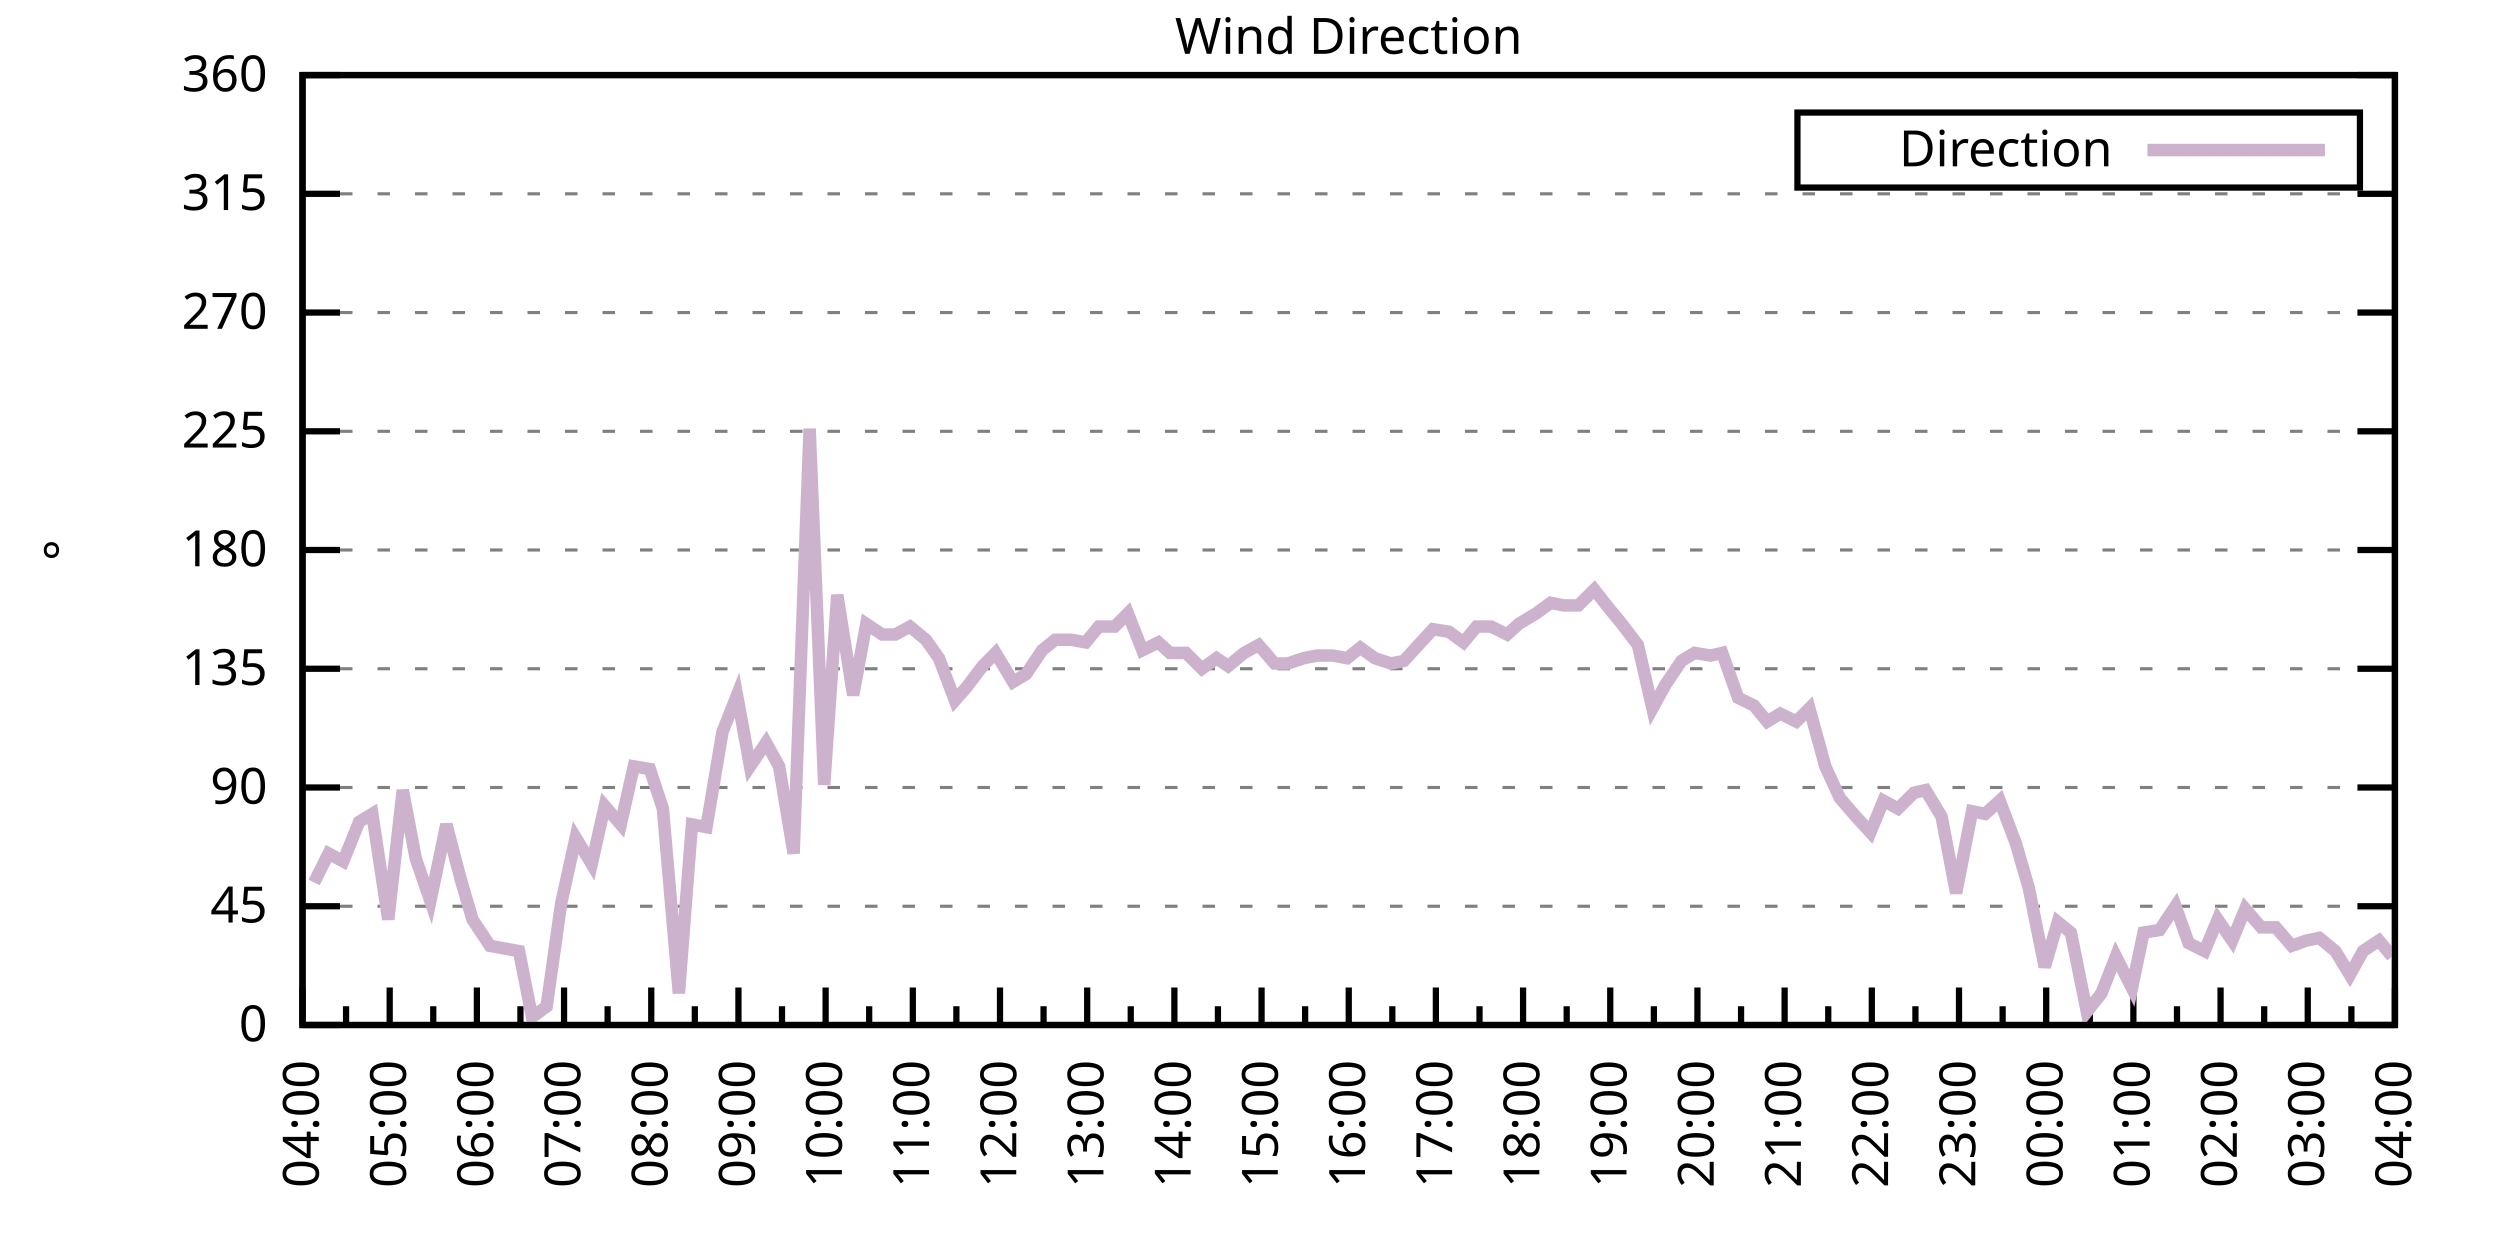
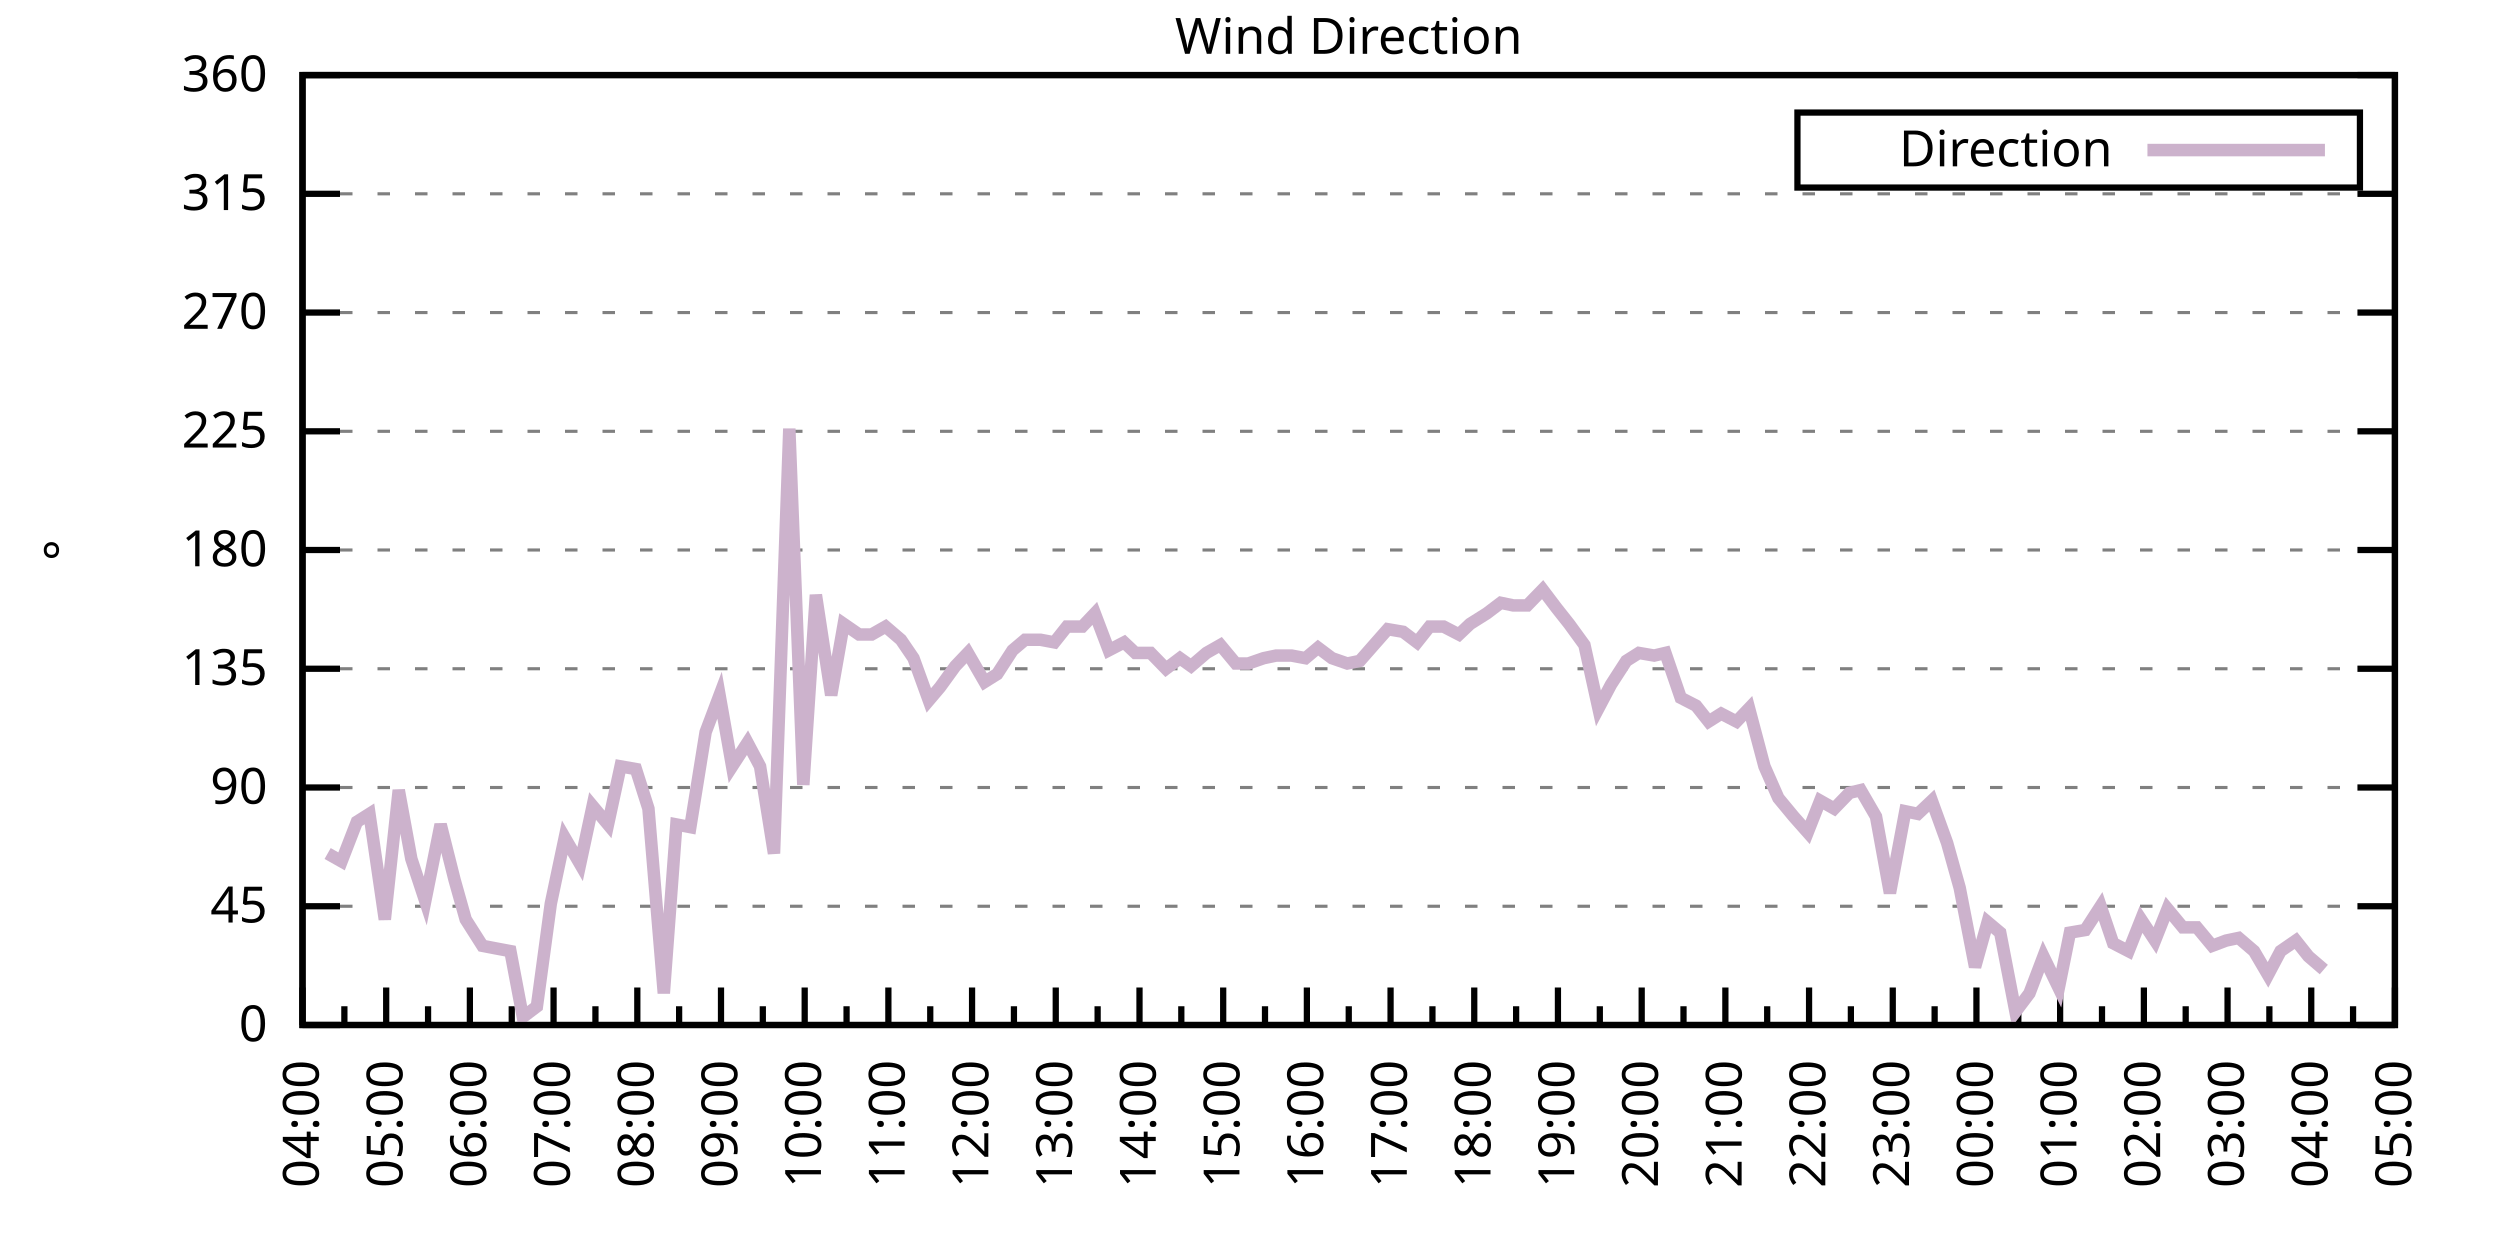
<svg xmlns="http://www.w3.org/2000/svg" xmlns:xlink="http://www.w3.org/1999/xlink" width="400" height="200" viewBox="0 0 400 200">
  <g id="gnuplot_canvas">
    <rect x="0" y="0" width="400" height="200" fill="none" />
    <defs>
      <circle id="gpDot" r="0.5" stroke-width="0.5" stroke="currentColor" />
      <path id="gpPt0" stroke-width="0.333" stroke="currentColor" d="M-1,0 h2 M0,-1 v2" />
      <path id="gpPt1" stroke-width="0.333" stroke="currentColor" d="M-1,-1 L1,1 M1,-1 L-1,1" />
      <path id="gpPt2" stroke-width="0.333" stroke="currentColor" d="M-1,0 L1,0 M0,-1 L0,1 M-1,-1 L1,1 M-1,1 L1,-1" />
      <rect id="gpPt3" stroke-width="0.333" stroke="currentColor" x="-1" y="-1" width="2" height="2" />
      <rect id="gpPt4" stroke-width="0.333" stroke="currentColor" fill="currentColor" x="-1" y="-1" width="2" height="2" />
      <circle id="gpPt5" stroke-width="0.333" stroke="currentColor" cx="0" cy="0" r="1" />
      <use xlink:href="#gpPt5" id="gpPt6" fill="currentColor" stroke="none" />
      <path id="gpPt7" stroke-width="0.333" stroke="currentColor" d="M0,-1.33 L-1.33,0.67 L1.33,0.67 z" />
      <use xlink:href="#gpPt7" id="gpPt8" fill="currentColor" stroke="none" />
      <use xlink:href="#gpPt7" id="gpPt9" stroke="currentColor" transform="rotate(180)" />
      <use xlink:href="#gpPt9" id="gpPt10" fill="currentColor" stroke="none" />
      <use xlink:href="#gpPt3" id="gpPt11" stroke="currentColor" transform="rotate(45)" />
      <use xlink:href="#gpPt11" id="gpPt12" fill="currentColor" stroke="none" />
      <path id="gpPt13" stroke-width="0.333" stroke="currentColor" d="M0,1.330 L1.265,0.411 L0.782,-1.067 L-0.782,-1.076 L-1.265,0.411 z" />
      <use xlink:href="#gpPt13" id="gpPt14" fill="currentColor" stroke="none" />
      <filter id="textbox" filterUnits="objectBoundingBox" x="0" y="0" height="1" width="1">
        <feFlood flood-color="white" flood-opacity="1" result="bgnd" />
        <feComposite in="SourceGraphic" in2="bgnd" operator="atop" />
      </filter>
      <filter id="greybox" filterUnits="objectBoundingBox" x="0" y="0" height="1" width="1">
        <feFlood flood-color="lightgrey" flood-opacity="1" result="grey" />
        <feComposite in="SourceGraphic" in2="grey" operator="atop" />
      </filter>
    </defs>
    <g fill="none" color="white" stroke="currentColor" stroke-width="1.00" stroke-linecap="butt" stroke-linejoin="miter">
</g>
    <g fill="none" color="black" stroke="currentColor" stroke-width="1.00" stroke-linecap="butt" stroke-linejoin="miter">
      <g stroke="none" shape-rendering="crispEdges">
        <polygon fill="rgb(255, 255, 255)" points="48.40,164.00 383.18,164.00 383.18,12.02 48.40,12.02 " />
      </g>
    </g>
    <g fill="none" color="black" stroke="currentColor" stroke-width="1.00" stroke-linecap="butt" stroke-linejoin="miter">
</g>
    <g fill="none" color="black" stroke="black" stroke-width="0.50" stroke-linecap="butt" stroke-linejoin="miter">
</g>
    <g fill="none" color="gray" stroke="currentColor" stroke-width="0.50" stroke-linecap="butt" stroke-linejoin="miter">
      <path stroke="gray" stroke-dasharray="2,4" class="gridline" d="M48.40,164.00 L383.19,164.00  " />
    </g>
    <g fill="none" color="gray" stroke="gray" stroke-width="1.00" stroke-linecap="butt" stroke-linejoin="miter">
</g>
    <g fill="none" color="black" stroke="currentColor" stroke-width="1.00" stroke-linecap="butt" stroke-linejoin="miter">
      <path stroke="black" d="M48.40,164.00 L54.40,164.00 M383.19,164.00 L377.19,164.00  " />
      <g transform="translate(42.80,166.60)" stroke="none" fill="black" font-family="Sans" font-size="8.00" text-anchor="end">
        <text>
          <tspan font-family="Sans"> 0</tspan>
        </text>
      </g>
    </g>
    <g fill="none" color="black" stroke="currentColor" stroke-width="1.00" stroke-linecap="butt" stroke-linejoin="miter">
</g>
    <g fill="none" color="black" stroke="black" stroke-width="0.50" stroke-linecap="butt" stroke-linejoin="miter">
</g>
    <g fill="none" color="gray" stroke="currentColor" stroke-width="0.50" stroke-linecap="butt" stroke-linejoin="miter">
      <path stroke="gray" stroke-dasharray="2,4" class="gridline" d="M48.40,145.00 L383.19,145.00  " />
    </g>
    <g fill="none" color="gray" stroke="gray" stroke-width="1.00" stroke-linecap="butt" stroke-linejoin="miter">
</g>
    <g fill="none" color="black" stroke="currentColor" stroke-width="1.00" stroke-linecap="butt" stroke-linejoin="miter">
      <path stroke="black" d="M48.40,145.00 L54.40,145.00 M383.19,145.00 L377.19,145.00  " />
      <g transform="translate(42.80,147.60)" stroke="none" fill="black" font-family="Sans" font-size="8.00" text-anchor="end">
        <text>
          <tspan font-family="Sans"> 45</tspan>
        </text>
      </g>
    </g>
    <g fill="none" color="black" stroke="currentColor" stroke-width="1.00" stroke-linecap="butt" stroke-linejoin="miter">
</g>
    <g fill="none" color="black" stroke="black" stroke-width="0.50" stroke-linecap="butt" stroke-linejoin="miter">
</g>
    <g fill="none" color="gray" stroke="currentColor" stroke-width="0.50" stroke-linecap="butt" stroke-linejoin="miter">
      <path stroke="gray" stroke-dasharray="2,4" class="gridline" d="M48.40,126.00 L383.19,126.00  " />
    </g>
    <g fill="none" color="gray" stroke="gray" stroke-width="1.00" stroke-linecap="butt" stroke-linejoin="miter">
</g>
    <g fill="none" color="black" stroke="currentColor" stroke-width="1.00" stroke-linecap="butt" stroke-linejoin="miter">
      <path stroke="black" d="M48.40,126.00 L54.40,126.00 M383.19,126.00 L377.19,126.00  " />
      <g transform="translate(42.80,128.60)" stroke="none" fill="black" font-family="Sans" font-size="8.00" text-anchor="end">
        <text>
          <tspan font-family="Sans"> 90</tspan>
        </text>
      </g>
    </g>
    <g fill="none" color="black" stroke="currentColor" stroke-width="1.00" stroke-linecap="butt" stroke-linejoin="miter">
</g>
    <g fill="none" color="black" stroke="black" stroke-width="0.50" stroke-linecap="butt" stroke-linejoin="miter">
</g>
    <g fill="none" color="gray" stroke="currentColor" stroke-width="0.50" stroke-linecap="butt" stroke-linejoin="miter">
      <path stroke="gray" stroke-dasharray="2,4" class="gridline" d="M48.40,107.00 L383.19,107.00  " />
    </g>
    <g fill="none" color="gray" stroke="gray" stroke-width="1.00" stroke-linecap="butt" stroke-linejoin="miter">
</g>
    <g fill="none" color="black" stroke="currentColor" stroke-width="1.00" stroke-linecap="butt" stroke-linejoin="miter">
      <path stroke="black" d="M48.40,107.00 L54.40,107.00 M383.19,107.00 L377.19,107.00  " />
      <g transform="translate(42.80,109.60)" stroke="none" fill="black" font-family="Sans" font-size="8.00" text-anchor="end">
        <text>
          <tspan font-family="Sans"> 135</tspan>
        </text>
      </g>
    </g>
    <g fill="none" color="black" stroke="currentColor" stroke-width="1.00" stroke-linecap="butt" stroke-linejoin="miter">
</g>
    <g fill="none" color="black" stroke="black" stroke-width="0.50" stroke-linecap="butt" stroke-linejoin="miter">
</g>
    <g fill="none" color="gray" stroke="currentColor" stroke-width="0.50" stroke-linecap="butt" stroke-linejoin="miter">
      <path stroke="gray" stroke-dasharray="2,4" class="gridline" d="M48.40,88.00 L383.19,88.00  " />
    </g>
    <g fill="none" color="gray" stroke="gray" stroke-width="1.00" stroke-linecap="butt" stroke-linejoin="miter">
</g>
    <g fill="none" color="black" stroke="currentColor" stroke-width="1.00" stroke-linecap="butt" stroke-linejoin="miter">
      <path stroke="black" d="M48.40,88.00 L54.40,88.00 M383.19,88.00 L377.19,88.00  " />
      <g transform="translate(42.80,90.60)" stroke="none" fill="black" font-family="Sans" font-size="8.00" text-anchor="end">
        <text>
          <tspan font-family="Sans"> 180</tspan>
        </text>
      </g>
    </g>
    <g fill="none" color="black" stroke="currentColor" stroke-width="1.00" stroke-linecap="butt" stroke-linejoin="miter">
</g>
    <g fill="none" color="black" stroke="black" stroke-width="0.50" stroke-linecap="butt" stroke-linejoin="miter">
</g>
    <g fill="none" color="gray" stroke="currentColor" stroke-width="0.50" stroke-linecap="butt" stroke-linejoin="miter">
      <path stroke="gray" stroke-dasharray="2,4" class="gridline" d="M48.40,69.01 L383.19,69.01  " />
    </g>
    <g fill="none" color="gray" stroke="gray" stroke-width="1.00" stroke-linecap="butt" stroke-linejoin="miter">
</g>
    <g fill="none" color="black" stroke="currentColor" stroke-width="1.00" stroke-linecap="butt" stroke-linejoin="miter">
      <path stroke="black" d="M48.40,69.01 L54.40,69.01 M383.19,69.01 L377.19,69.01  " />
      <g transform="translate(42.80,71.61)" stroke="none" fill="black" font-family="Sans" font-size="8.00" text-anchor="end">
        <text>
          <tspan font-family="Sans"> 225</tspan>
        </text>
      </g>
    </g>
    <g fill="none" color="black" stroke="currentColor" stroke-width="1.00" stroke-linecap="butt" stroke-linejoin="miter">
</g>
    <g fill="none" color="black" stroke="black" stroke-width="0.50" stroke-linecap="butt" stroke-linejoin="miter">
</g>
    <g fill="none" color="gray" stroke="currentColor" stroke-width="0.50" stroke-linecap="butt" stroke-linejoin="miter">
      <path stroke="gray" stroke-dasharray="2,4" class="gridline" d="M48.40,50.01 L383.19,50.01  " />
    </g>
    <g fill="none" color="gray" stroke="gray" stroke-width="1.00" stroke-linecap="butt" stroke-linejoin="miter">
</g>
    <g fill="none" color="black" stroke="currentColor" stroke-width="1.00" stroke-linecap="butt" stroke-linejoin="miter">
      <path stroke="black" d="M48.40,50.01 L54.40,50.01 M383.19,50.01 L377.19,50.01  " />
      <g transform="translate(42.80,52.61)" stroke="none" fill="black" font-family="Sans" font-size="8.00" text-anchor="end">
        <text>
          <tspan font-family="Sans"> 270</tspan>
        </text>
      </g>
    </g>
    <g fill="none" color="black" stroke="currentColor" stroke-width="1.00" stroke-linecap="butt" stroke-linejoin="miter">
</g>
    <g fill="none" color="black" stroke="black" stroke-width="0.50" stroke-linecap="butt" stroke-linejoin="miter">
</g>
    <g fill="none" color="gray" stroke="currentColor" stroke-width="0.50" stroke-linecap="butt" stroke-linejoin="miter">
      <path stroke="gray" stroke-dasharray="2,4" class="gridline" d="M48.40,31.01 L383.19,31.01  " />
    </g>
    <g fill="none" color="gray" stroke="gray" stroke-width="1.00" stroke-linecap="butt" stroke-linejoin="miter">
</g>
    <g fill="none" color="black" stroke="currentColor" stroke-width="1.00" stroke-linecap="butt" stroke-linejoin="miter">
      <path stroke="black" d="M48.40,31.01 L54.40,31.01 M383.19,31.01 L377.19,31.01  " />
      <g transform="translate(42.80,33.61)" stroke="none" fill="black" font-family="Sans" font-size="8.00" text-anchor="end">
        <text>
          <tspan font-family="Sans"> 315</tspan>
        </text>
      </g>
    </g>
    <g fill="none" color="black" stroke="currentColor" stroke-width="1.00" stroke-linecap="butt" stroke-linejoin="miter">
</g>
    <g fill="none" color="black" stroke="black" stroke-width="0.50" stroke-linecap="butt" stroke-linejoin="miter">
</g>
    <g fill="none" color="gray" stroke="currentColor" stroke-width="0.50" stroke-linecap="butt" stroke-linejoin="miter">
      <path stroke="gray" stroke-dasharray="2,4" class="gridline" d="M48.40,12.01 L383.19,12.01  " />
    </g>
    <g fill="none" color="gray" stroke="gray" stroke-width="1.00" stroke-linecap="butt" stroke-linejoin="miter">
</g>
    <g fill="none" color="black" stroke="currentColor" stroke-width="1.00" stroke-linecap="butt" stroke-linejoin="miter">
      <path stroke="black" d="M48.40,12.01 L54.40,12.01 M383.19,12.01 L377.19,12.01  " />
      <g transform="translate(42.80,14.61)" stroke="none" fill="black" font-family="Sans" font-size="8.00" text-anchor="end">
        <text>
          <tspan font-family="Sans"> 360</tspan>
        </text>
      </g>
    </g>
    <g fill="none" color="black" stroke="currentColor" stroke-width="1.00" stroke-linecap="butt" stroke-linejoin="miter">
      <path stroke="black" d="M48.40,164.00 L48.40,158.00  " />
      <g transform="translate(51.00,169.60) rotate(270)" stroke="none" fill="black" font-family="Sans" font-size="8.00" text-anchor="end">
        <text>
          <tspan font-family="Sans">04:00</tspan>
        </text>
      </g>
    </g>
    <g fill="none" color="black" stroke="currentColor" stroke-width="1.00" stroke-linecap="butt" stroke-linejoin="miter">
-       <path stroke="black" d="M55.37,164.00 L55.37,161.00 M62.35,164.00 L62.35,158.00  " />
-       <g transform="translate(64.95,169.60) rotate(270)" stroke="none" fill="black" font-family="Sans" font-size="8.00" text-anchor="end">
+       <path stroke="black" d="M55.10,164.00 L55.10,161.00 M61.79,164.00 L61.79,158.00  " />
+       <g transform="translate(64.39,169.60) rotate(270)" stroke="none" fill="black" font-family="Sans" font-size="8.00" text-anchor="end">
        <text>
          <tspan font-family="Sans">05:00</tspan>
        </text>
      </g>
    </g>
    <g fill="none" color="black" stroke="currentColor" stroke-width="1.00" stroke-linecap="butt" stroke-linejoin="miter">
-       <path stroke="black" d="M69.32,164.00 L69.32,161.00 M76.30,164.00 L76.30,158.00  " />
-       <g transform="translate(78.90,169.60) rotate(270)" stroke="none" fill="black" font-family="Sans" font-size="8.00" text-anchor="end">
+       <path stroke="black" d="M68.49,164.00 L68.49,161.00 M75.18,164.00 L75.18,158.00  " />
+       <g transform="translate(77.78,169.60) rotate(270)" stroke="none" fill="black" font-family="Sans" font-size="8.00" text-anchor="end">
        <text>
          <tspan font-family="Sans">06:00</tspan>
        </text>
      </g>
    </g>
    <g fill="none" color="black" stroke="currentColor" stroke-width="1.00" stroke-linecap="butt" stroke-linejoin="miter">
-       <path stroke="black" d="M83.27,164.00 L83.27,161.00 M90.25,164.00 L90.25,158.00  " />
-       <g transform="translate(92.85,169.60) rotate(270)" stroke="none" fill="black" font-family="Sans" font-size="8.00" text-anchor="end">
+       <path stroke="black" d="M81.88,164.00 L81.88,161.00 M88.57,164.00 L88.57,158.00  " />
+       <g transform="translate(91.17,169.60) rotate(270)" stroke="none" fill="black" font-family="Sans" font-size="8.00" text-anchor="end">
        <text>
          <tspan font-family="Sans">07:00</tspan>
        </text>
      </g>
    </g>
    <g fill="none" color="black" stroke="currentColor" stroke-width="1.00" stroke-linecap="butt" stroke-linejoin="miter">
-       <path stroke="black" d="M97.22,164.00 L97.22,161.00 M104.20,164.00 L104.20,158.00  " />
-       <g transform="translate(106.80,169.60) rotate(270)" stroke="none" fill="black" font-family="Sans" font-size="8.00" text-anchor="end">
+       <path stroke="black" d="M95.27,164.00 L95.27,161.00 M101.97,164.00 L101.97,158.00  " />
+       <g transform="translate(104.57,169.60) rotate(270)" stroke="none" fill="black" font-family="Sans" font-size="8.00" text-anchor="end">
        <text>
          <tspan font-family="Sans">08:00</tspan>
        </text>
      </g>
    </g>
    <g fill="none" color="black" stroke="currentColor" stroke-width="1.00" stroke-linecap="butt" stroke-linejoin="miter">
-       <path stroke="black" d="M111.17,164.00 L111.17,161.00 M118.15,164.00 L118.15,158.00  " />
-       <g transform="translate(120.75,169.60) rotate(270)" stroke="none" fill="black" font-family="Sans" font-size="8.00" text-anchor="end">
+       <path stroke="black" d="M108.66,164.00 L108.66,161.00 M115.36,164.00 L115.36,158.00  " />
+       <g transform="translate(117.96,169.60) rotate(270)" stroke="none" fill="black" font-family="Sans" font-size="8.00" text-anchor="end">
        <text>
          <tspan font-family="Sans">09:00</tspan>
        </text>
      </g>
    </g>
    <g fill="none" color="black" stroke="currentColor" stroke-width="1.00" stroke-linecap="butt" stroke-linejoin="miter">
-       <path stroke="black" d="M125.12,164.00 L125.12,161.00 M132.10,164.00 L132.10,158.00  " />
-       <g transform="translate(134.70,169.60) rotate(270)" stroke="none" fill="black" font-family="Sans" font-size="8.00" text-anchor="end">
+       <path stroke="black" d="M122.05,164.00 L122.05,161.00 M128.75,164.00 L128.75,158.00  " />
+       <g transform="translate(131.35,169.60) rotate(270)" stroke="none" fill="black" font-family="Sans" font-size="8.00" text-anchor="end">
        <text>
          <tspan font-family="Sans">10:00</tspan>
        </text>
      </g>
    </g>
    <g fill="none" color="black" stroke="currentColor" stroke-width="1.00" stroke-linecap="butt" stroke-linejoin="miter">
-       <path stroke="black" d="M139.07,164.00 L139.07,161.00 M146.05,164.00 L146.05,158.00  " />
-       <g transform="translate(148.65,169.60) rotate(270)" stroke="none" fill="black" font-family="Sans" font-size="8.00" text-anchor="end">
+       <path stroke="black" d="M135.45,164.00 L135.45,161.00 M142.14,164.00 L142.14,158.00  " />
+       <g transform="translate(144.74,169.60) rotate(270)" stroke="none" fill="black" font-family="Sans" font-size="8.00" text-anchor="end">
        <text>
          <tspan font-family="Sans">11:00</tspan>
        </text>
      </g>
    </g>
    <g fill="none" color="black" stroke="currentColor" stroke-width="1.00" stroke-linecap="butt" stroke-linejoin="miter">
-       <path stroke="black" d="M153.02,164.00 L153.02,161.00 M160.00,164.00 L160.00,158.00  " />
-       <g transform="translate(162.60,169.60) rotate(270)" stroke="none" fill="black" font-family="Sans" font-size="8.00" text-anchor="end">
+       <path stroke="black" d="M148.84,164.00 L148.84,161.00 M155.53,164.00 L155.53,158.00  " />
+       <g transform="translate(158.13,169.60) rotate(270)" stroke="none" fill="black" font-family="Sans" font-size="8.00" text-anchor="end">
        <text>
          <tspan font-family="Sans">12:00</tspan>
        </text>
      </g>
    </g>
    <g fill="none" color="black" stroke="currentColor" stroke-width="1.00" stroke-linecap="butt" stroke-linejoin="miter">
-       <path stroke="black" d="M166.97,164.00 L166.97,161.00 M173.95,164.00 L173.95,158.00  " />
-       <g transform="translate(176.55,169.60) rotate(270)" stroke="none" fill="black" font-family="Sans" font-size="8.00" text-anchor="end">
+       <path stroke="black" d="M162.23,164.00 L162.23,161.00 M168.92,164.00 L168.92,158.00  " />
+       <g transform="translate(171.52,169.60) rotate(270)" stroke="none" fill="black" font-family="Sans" font-size="8.00" text-anchor="end">
        <text>
          <tspan font-family="Sans">13:00</tspan>
        </text>
      </g>
    </g>
    <g fill="none" color="black" stroke="currentColor" stroke-width="1.00" stroke-linecap="butt" stroke-linejoin="miter">
-       <path stroke="black" d="M180.92,164.00 L180.92,161.00 M187.90,164.00 L187.90,158.00  " />
-       <g transform="translate(190.50,169.60) rotate(270)" stroke="none" fill="black" font-family="Sans" font-size="8.00" text-anchor="end">
+       <path stroke="black" d="M175.62,164.00 L175.62,161.00 M182.32,164.00 L182.32,158.00  " />
+       <g transform="translate(184.92,169.60) rotate(270)" stroke="none" fill="black" font-family="Sans" font-size="8.00" text-anchor="end">
        <text>
          <tspan font-family="Sans">14:00</tspan>
        </text>
      </g>
    </g>
    <g fill="none" color="black" stroke="currentColor" stroke-width="1.00" stroke-linecap="butt" stroke-linejoin="miter">
-       <path stroke="black" d="M194.87,164.00 L194.87,161.00 M201.85,164.00 L201.85,158.00  " />
-       <g transform="translate(204.45,169.60) rotate(270)" stroke="none" fill="black" font-family="Sans" font-size="8.00" text-anchor="end">
+       <path stroke="black" d="M189.01,164.00 L189.01,161.00 M195.71,164.00 L195.71,158.00  " />
+       <g transform="translate(198.31,169.60) rotate(270)" stroke="none" fill="black" font-family="Sans" font-size="8.00" text-anchor="end">
        <text>
          <tspan font-family="Sans">15:00</tspan>
        </text>
      </g>
    </g>
    <g fill="none" color="black" stroke="currentColor" stroke-width="1.00" stroke-linecap="butt" stroke-linejoin="miter">
-       <path stroke="black" d="M208.82,164.00 L208.82,161.00 M215.80,164.00 L215.80,158.00  " />
-       <g transform="translate(218.40,169.60) rotate(270)" stroke="none" fill="black" font-family="Sans" font-size="8.00" text-anchor="end">
+       <path stroke="black" d="M202.40,164.00 L202.40,161.00 M209.10,164.00 L209.10,158.00  " />
+       <g transform="translate(211.70,169.60) rotate(270)" stroke="none" fill="black" font-family="Sans" font-size="8.00" text-anchor="end">
        <text>
          <tspan font-family="Sans">16:00</tspan>
        </text>
      </g>
    </g>
    <g fill="none" color="black" stroke="currentColor" stroke-width="1.00" stroke-linecap="butt" stroke-linejoin="miter">
-       <path stroke="black" d="M222.77,164.00 L222.77,161.00 M229.74,164.00 L229.74,158.00  " />
-       <g transform="translate(232.34,169.60) rotate(270)" stroke="none" fill="black" font-family="Sans" font-size="8.00" text-anchor="end">
+       <path stroke="black" d="M215.80,164.00 L215.80,161.00 M222.49,164.00 L222.49,158.00  " />
+       <g transform="translate(225.09,169.60) rotate(270)" stroke="none" fill="black" font-family="Sans" font-size="8.00" text-anchor="end">
        <text>
          <tspan font-family="Sans">17:00</tspan>
        </text>
      </g>
    </g>
    <g fill="none" color="black" stroke="currentColor" stroke-width="1.00" stroke-linecap="butt" stroke-linejoin="miter">
-       <path stroke="black" d="M236.72,164.00 L236.72,161.00 M243.69,164.00 L243.69,158.00  " />
-       <g transform="translate(246.29,169.60) rotate(270)" stroke="none" fill="black" font-family="Sans" font-size="8.00" text-anchor="end">
+       <path stroke="black" d="M229.19,164.00 L229.19,161.00 M235.88,164.00 L235.88,158.00  " />
+       <g transform="translate(238.48,169.60) rotate(270)" stroke="none" fill="black" font-family="Sans" font-size="8.00" text-anchor="end">
        <text>
          <tspan font-family="Sans">18:00</tspan>
        </text>
      </g>
    </g>
    <g fill="none" color="black" stroke="currentColor" stroke-width="1.00" stroke-linecap="butt" stroke-linejoin="miter">
-       <path stroke="black" d="M250.67,164.00 L250.67,161.00 M257.64,164.00 L257.64,158.00  " />
-       <g transform="translate(260.24,169.60) rotate(270)" stroke="none" fill="black" font-family="Sans" font-size="8.00" text-anchor="end">
+       <path stroke="black" d="M242.58,164.00 L242.58,161.00 M249.27,164.00 L249.27,158.00  " />
+       <g transform="translate(251.87,169.60) rotate(270)" stroke="none" fill="black" font-family="Sans" font-size="8.00" text-anchor="end">
        <text>
          <tspan font-family="Sans">19:00</tspan>
        </text>
      </g>
    </g>
    <g fill="none" color="black" stroke="currentColor" stroke-width="1.00" stroke-linecap="butt" stroke-linejoin="miter">
-       <path stroke="black" d="M264.62,164.00 L264.62,161.00 M271.59,164.00 L271.59,158.00  " />
-       <g transform="translate(274.19,169.60) rotate(270)" stroke="none" fill="black" font-family="Sans" font-size="8.00" text-anchor="end">
+       <path stroke="black" d="M255.97,164.00 L255.97,161.00 M262.67,164.00 L262.67,158.00  " />
+       <g transform="translate(265.27,169.60) rotate(270)" stroke="none" fill="black" font-family="Sans" font-size="8.00" text-anchor="end">
        <text>
          <tspan font-family="Sans">20:00</tspan>
        </text>
      </g>
    </g>
    <g fill="none" color="black" stroke="currentColor" stroke-width="1.00" stroke-linecap="butt" stroke-linejoin="miter">
-       <path stroke="black" d="M278.57,164.00 L278.57,161.00 M285.54,164.00 L285.54,158.00  " />
-       <g transform="translate(288.14,169.60) rotate(270)" stroke="none" fill="black" font-family="Sans" font-size="8.00" text-anchor="end">
+       <path stroke="black" d="M269.36,164.00 L269.36,161.00 M276.06,164.00 L276.06,158.00  " />
+       <g transform="translate(278.66,169.60) rotate(270)" stroke="none" fill="black" font-family="Sans" font-size="8.00" text-anchor="end">
        <text>
          <tspan font-family="Sans">21:00</tspan>
        </text>
      </g>
    </g>
    <g fill="none" color="black" stroke="currentColor" stroke-width="1.00" stroke-linecap="butt" stroke-linejoin="miter">
-       <path stroke="black" d="M292.52,164.00 L292.52,161.00 M299.49,164.00 L299.49,158.00  " />
-       <g transform="translate(302.09,169.60) rotate(270)" stroke="none" fill="black" font-family="Sans" font-size="8.00" text-anchor="end">
+       <path stroke="black" d="M282.75,164.00 L282.75,161.00 M289.45,164.00 L289.45,158.00  " />
+       <g transform="translate(292.05,169.60) rotate(270)" stroke="none" fill="black" font-family="Sans" font-size="8.00" text-anchor="end">
        <text>
          <tspan font-family="Sans">22:00</tspan>
        </text>
      </g>
    </g>
    <g fill="none" color="black" stroke="currentColor" stroke-width="1.00" stroke-linecap="butt" stroke-linejoin="miter">
-       <path stroke="black" d="M306.47,164.00 L306.47,161.00 M313.44,164.00 L313.44,158.00  " />
-       <g transform="translate(316.04,169.60) rotate(270)" stroke="none" fill="black" font-family="Sans" font-size="8.00" text-anchor="end">
+       <path stroke="black" d="M296.14,164.00 L296.14,161.00 M302.84,164.00 L302.84,158.00  " />
+       <g transform="translate(305.44,169.60) rotate(270)" stroke="none" fill="black" font-family="Sans" font-size="8.00" text-anchor="end">
        <text>
          <tspan font-family="Sans">23:00</tspan>
        </text>
      </g>
    </g>
    <g fill="none" color="black" stroke="currentColor" stroke-width="1.00" stroke-linecap="butt" stroke-linejoin="miter">
-       <path stroke="black" d="M320.42,164.00 L320.42,161.00 M327.39,164.00 L327.39,158.00  " />
-       <g transform="translate(329.99,169.60) rotate(270)" stroke="none" fill="black" font-family="Sans" font-size="8.00" text-anchor="end">
+       <path stroke="black" d="M309.54,164.00 L309.54,161.00 M316.23,164.00 L316.23,158.00  " />
+       <g transform="translate(318.83,169.60) rotate(270)" stroke="none" fill="black" font-family="Sans" font-size="8.00" text-anchor="end">
        <text>
          <tspan font-family="Sans">00:00</tspan>
        </text>
      </g>
    </g>
    <g fill="none" color="black" stroke="currentColor" stroke-width="1.00" stroke-linecap="butt" stroke-linejoin="miter">
-       <path stroke="black" d="M334.37,164.00 L334.37,161.00 M341.34,164.00 L341.34,158.00  " />
-       <g transform="translate(343.94,169.60) rotate(270)" stroke="none" fill="black" font-family="Sans" font-size="8.00" text-anchor="end">
+       <path stroke="black" d="M322.93,164.00 L322.93,161.00 M329.62,164.00 L329.62,158.00  " />
+       <g transform="translate(332.22,169.60) rotate(270)" stroke="none" fill="black" font-family="Sans" font-size="8.00" text-anchor="end">
        <text>
          <tspan font-family="Sans">01:00</tspan>
        </text>
      </g>
    </g>
    <g fill="none" color="black" stroke="currentColor" stroke-width="1.00" stroke-linecap="butt" stroke-linejoin="miter">
-       <path stroke="black" d="M348.32,164.00 L348.32,161.00 M355.29,164.00 L355.29,158.00  " />
-       <g transform="translate(357.89,169.60) rotate(270)" stroke="none" fill="black" font-family="Sans" font-size="8.00" text-anchor="end">
+       <path stroke="black" d="M336.32,164.00 L336.32,161.00 M343.02,164.00 L343.02,158.00  " />
+       <g transform="translate(345.62,169.60) rotate(270)" stroke="none" fill="black" font-family="Sans" font-size="8.00" text-anchor="end">
        <text>
          <tspan font-family="Sans">02:00</tspan>
        </text>
      </g>
    </g>
    <g fill="none" color="black" stroke="currentColor" stroke-width="1.00" stroke-linecap="butt" stroke-linejoin="miter">
-       <path stroke="black" d="M362.27,164.00 L362.27,161.00 M369.24,164.00 L369.24,158.00  " />
-       <g transform="translate(371.84,169.60) rotate(270)" stroke="none" fill="black" font-family="Sans" font-size="8.00" text-anchor="end">
+       <path stroke="black" d="M349.71,164.00 L349.71,161.00 M356.41,164.00 L356.41,158.00  " />
+       <g transform="translate(359.01,169.60) rotate(270)" stroke="none" fill="black" font-family="Sans" font-size="8.00" text-anchor="end">
        <text>
          <tspan font-family="Sans">03:00</tspan>
        </text>
      </g>
    </g>
    <g fill="none" color="black" stroke="currentColor" stroke-width="1.00" stroke-linecap="butt" stroke-linejoin="miter">
-       <path stroke="black" d="M376.22,164.00 L376.22,161.00 M383.19,164.00 L383.19,158.00  " />
+       <path stroke="black" d="M363.10,164.00 L363.10,161.00 M369.80,164.00 L369.80,158.00  " />
+       <g transform="translate(372.40,169.60) rotate(270)" stroke="none" fill="black" font-family="Sans" font-size="8.00" text-anchor="end">
+         <text>
+           <tspan font-family="Sans">04:00</tspan>
+         </text>
+       </g>
+     </g>
+     <g fill="none" color="black" stroke="currentColor" stroke-width="1.00" stroke-linecap="butt" stroke-linejoin="miter">
+       <path stroke="black" d="M376.49,164.00 L376.49,161.00 M383.19,164.00 L383.19,158.00  " />
      <g transform="translate(385.79,169.60) rotate(270)" stroke="none" fill="black" font-family="Sans" font-size="8.00" text-anchor="end">
        <text>
-           <tspan font-family="Sans">04:00</tspan>
+           <tspan font-family="Sans">05:00</tspan>
        </text>
      </g>
    </g>
    <g fill="none" color="black" stroke="currentColor" stroke-width="1.00" stroke-linecap="butt" stroke-linejoin="miter">
</g>
    <g fill="none" color="black" stroke="currentColor" stroke-width="1.00" stroke-linecap="butt" stroke-linejoin="miter">
      <path stroke="black" d="M48.40,12.01 L48.40,164.00 L383.19,164.00 L383.19,12.01 L48.40,12.01 Z  " />
    </g>
    <g fill="none" color="black" stroke="currentColor" stroke-width="1.00" stroke-linecap="butt" stroke-linejoin="miter">
      <g transform="translate(12.80,88.01) rotate(270)" stroke="none" fill="black" font-family="Sans" font-size="8.00" text-anchor="middle">
        <text>
          <tspan font-family="Sans">°</tspan>
        </text>
      </g>
    </g>
    <g fill="none" color="black" stroke="currentColor" stroke-width="1.00" stroke-linecap="butt" stroke-linejoin="miter">
</g>
    <g fill="none" color="black" stroke="currentColor" stroke-width="1.00" stroke-linecap="butt" stroke-linejoin="miter">
      <path stroke="black" d="M287.59,30.01 L287.59,18.01 L377.59,18.01 L377.59,30.01 L287.59,30.01 Z  " />
    </g>
    <g id="Wind_direction_plot_1">
      <g fill="none" color="white" stroke="black" stroke-width="2.00" stroke-linecap="butt" stroke-linejoin="miter">
</g>
      <g fill="none" color="black" stroke="currentColor" stroke-width="2.00" stroke-linecap="butt" stroke-linejoin="miter">
        <g transform="translate(337.99,26.61)" stroke="none" fill="black" font-family="Sans" font-size="8.00" text-anchor="end">
          <text>
            <tspan font-family="Sans">Direction</tspan>
          </text>
        </g>
      </g>
      <g fill="none" color="black" stroke="currentColor" stroke-width="2.00" stroke-linecap="butt" stroke-linejoin="miter">
-         <path stroke="rgb(204, 178, 204)" d="M343.59,24.01 L371.99,24.01 M50.26,141.20 L52.58,136.56 L54.91,137.82 L57.47,131.49 L59.56,130.22 L62.12,147.11   L64.44,126.42 L66.53,137.40 L68.86,144.16 L71.42,131.91 L73.74,140.78 L75.60,147.11 L78.39,151.33 L80.72,151.76   L83.04,152.18 L85.13,162.73 L87.46,161.04 L89.78,144.58 L92.11,134.02 L94.67,138.25 L96.76,128.96 L99.32,131.91   L101.41,122.62 L103.97,123.05 L106.06,129.38 L108.62,158.93 L110.71,131.91 L113.03,132.34 L115.59,117.14 L117.92,111.23   L120.01,122.62 L122.57,118.83 L124.66,122.62 L126.98,136.56 L129.54,68.58 L131.87,125.58 L133.96,95.18 L136.51,111.23   L138.61,99.83 L141.16,101.52 L143.26,101.52 L145.58,100.25 L148.14,102.36 L150.23,105.31 L152.79,112.07 L154.65,109.96   L157.21,106.58 L159.30,104.47 L162.09,109.11 L164.18,107.85 L166.74,104.05 L168.83,102.36 L171.39,102.36 L173.71,102.78   L175.81,100.25 L178.36,100.25 L180.46,98.14 L182.78,104.05 L185.34,102.78 L187.20,104.47 L189.76,104.47 L192.31,107.00   L194.64,105.31 L196.50,106.58 L199.06,104.47 L201.38,103.20 L203.94,106.16 L206.03,106.16 L208.59,105.31 L210.68,104.89   L213.24,104.89 L215.56,105.31 L217.65,103.63 L219.98,105.31 L222.54,106.16 L224.63,105.74 L226.95,103.20 L229.28,100.67   L231.84,101.09 L234.16,102.78 L236.25,100.25 L238.58,100.25 L241.14,101.52 L243.00,99.83 L245.79,98.14 L248.11,96.45   L250.20,96.87 L252.53,96.87 L255.09,94.34 L257.41,97.29 L259.50,99.83 L262.06,103.20 L264.39,113.34 L266.48,109.54   L269.04,105.74 L271.13,104.47 L273.69,104.89 L275.55,104.47 L278.10,111.65 L280.66,112.91 L282.75,115.45 L284.85,114.18   L287.40,115.45 L289.50,113.34 L292.05,122.62 L294.38,127.69 L296.94,130.65 L299.26,133.18 L301.35,128.11 L303.68,129.38   L306.23,126.85 L308.09,126.42 L310.65,130.65 L312.98,142.89 L315.53,129.80 L317.63,130.22 L319.95,128.11 L322.51,134.87   L324.60,142.05 L327.16,154.71 L329.25,147.53 L331.34,149.22 L333.90,161.89 L336.23,158.93 L338.55,153.02 L341.11,158.09   L342.97,149.22 L345.53,148.80 L348.08,145.00 L350.18,150.91 L352.73,152.18 L354.83,147.11 L357.15,150.49 L359.24,145.42   L361.80,148.38 L364.13,148.38 L366.68,151.33 L369.01,150.49 L371.10,150.07 L373.66,152.18 L375.98,155.98 L378.08,152.18   L380.63,150.49 L382.73,153.02  " />
+         <path stroke="rgb(204, 178, 204)" d="M343.59,24.01 L371.99,24.01 M52.42,136.56 L54.65,137.82 L57.10,131.49 L59.11,130.22 L61.57,147.11 L63.80,126.42   L65.81,137.40 L68.04,144.16 L70.50,131.91 L72.73,140.78 L74.51,147.11 L77.19,151.33 L79.42,151.76 L81.66,152.18   L83.66,162.73 L85.90,161.04 L88.13,144.58 L90.36,134.02 L92.82,138.25 L94.82,128.96 L97.28,131.91 L99.29,122.62   L101.74,123.05 L103.75,129.38 L106.21,158.93 L108.22,131.91 L110.45,132.34 L112.90,117.14 L115.13,111.23 L117.14,122.62   L119.60,118.83 L121.61,122.62 L123.84,136.56 L126.29,68.58 L128.53,125.58 L130.54,95.18 L132.99,111.23 L135.00,99.83   L137.45,101.52 L139.46,101.52 L141.69,100.25 L144.15,102.36 L146.16,105.31 L148.61,112.07 L150.40,109.96 L152.85,106.58   L154.86,104.47 L157.54,109.11 L159.55,107.85 L162.01,104.05 L164.01,102.36 L166.47,102.36 L168.70,102.78 L170.71,100.25   L173.17,100.25 L175.17,98.14 L177.41,104.05 L179.86,102.78 L181.65,104.47 L184.10,104.47 L186.56,107.00 L188.79,105.31   L190.57,106.58 L193.03,104.47 L195.26,103.20 L197.72,106.16 L199.73,106.16 L202.18,105.31 L204.19,104.89 L206.64,104.89   L208.88,105.31 L210.88,103.63 L213.12,105.31 L215.57,106.16 L217.58,105.74 L219.81,103.20 L222.04,100.67 L224.50,101.09   L226.73,102.78 L228.74,100.25 L230.97,100.25 L233.43,101.52 L235.21,99.83 L237.89,98.14 L240.12,96.45 L242.13,96.87   L244.36,96.87 L246.82,94.34 L249.05,97.29 L251.06,99.83 L253.51,103.20 L255.75,113.34 L257.76,109.54 L260.21,105.74   L262.22,104.47 L264.67,104.89 L266.46,104.47 L268.92,111.65 L271.37,112.91 L273.38,115.45 L275.39,114.18 L277.84,115.45   L279.85,113.34 L282.31,122.62 L284.54,127.69 L286.99,130.65 L289.23,133.18 L291.23,128.11 L293.47,129.38 L295.92,126.85   L297.71,126.42 L300.16,130.65 L302.39,142.89 L304.85,129.80 L306.86,130.22 L309.09,128.11 L311.54,134.87 L313.55,142.05   L316.01,154.71 L318.02,147.53 L320.03,149.22 L322.48,161.89 L324.71,158.93 L326.95,153.02 L329.40,158.09 L331.19,149.22   L333.64,148.80 L336.10,145.00 L338.10,150.91 L340.56,152.18 L342.57,147.11 L344.80,150.49 L346.81,145.42 L349.26,148.38   L351.50,148.38 L353.95,151.33 L356.18,150.49 L358.19,150.07 L360.65,152.18 L362.88,155.98 L364.89,152.18 L367.34,150.49   L369.35,153.02 L371.81,155.13  " />
      </g>
    </g>
    <g fill="none" color="black" stroke="currentColor" stroke-width="2.00" stroke-linecap="butt" stroke-linejoin="miter">
</g>
    <g fill="none" color="black" stroke="black" stroke-width="1.00" stroke-linecap="butt" stroke-linejoin="miter">
</g>
    <g fill="none" color="black" stroke="currentColor" stroke-width="1.00" stroke-linecap="butt" stroke-linejoin="miter">
      <path stroke="black" d="M48.40,12.01 L48.40,164.00 L383.19,164.00 L383.19,12.01 L48.40,12.01 Z  " />
    </g>
    <g fill="none" color="black" stroke="currentColor" stroke-width="1.00" stroke-linecap="butt" stroke-linejoin="miter">
      <g transform="translate(215.79,8.61)" stroke="none" fill="black" font-family="Sans" font-size="8.00" text-anchor="middle">
        <text>
          <tspan font-family="Sans">Wind Direction</tspan>
        </text>
      </g>
    </g>
    <g fill="none" color="black" stroke="currentColor" stroke-width="1.00" stroke-linecap="butt" stroke-linejoin="miter">
</g>
  </g>
</svg>
